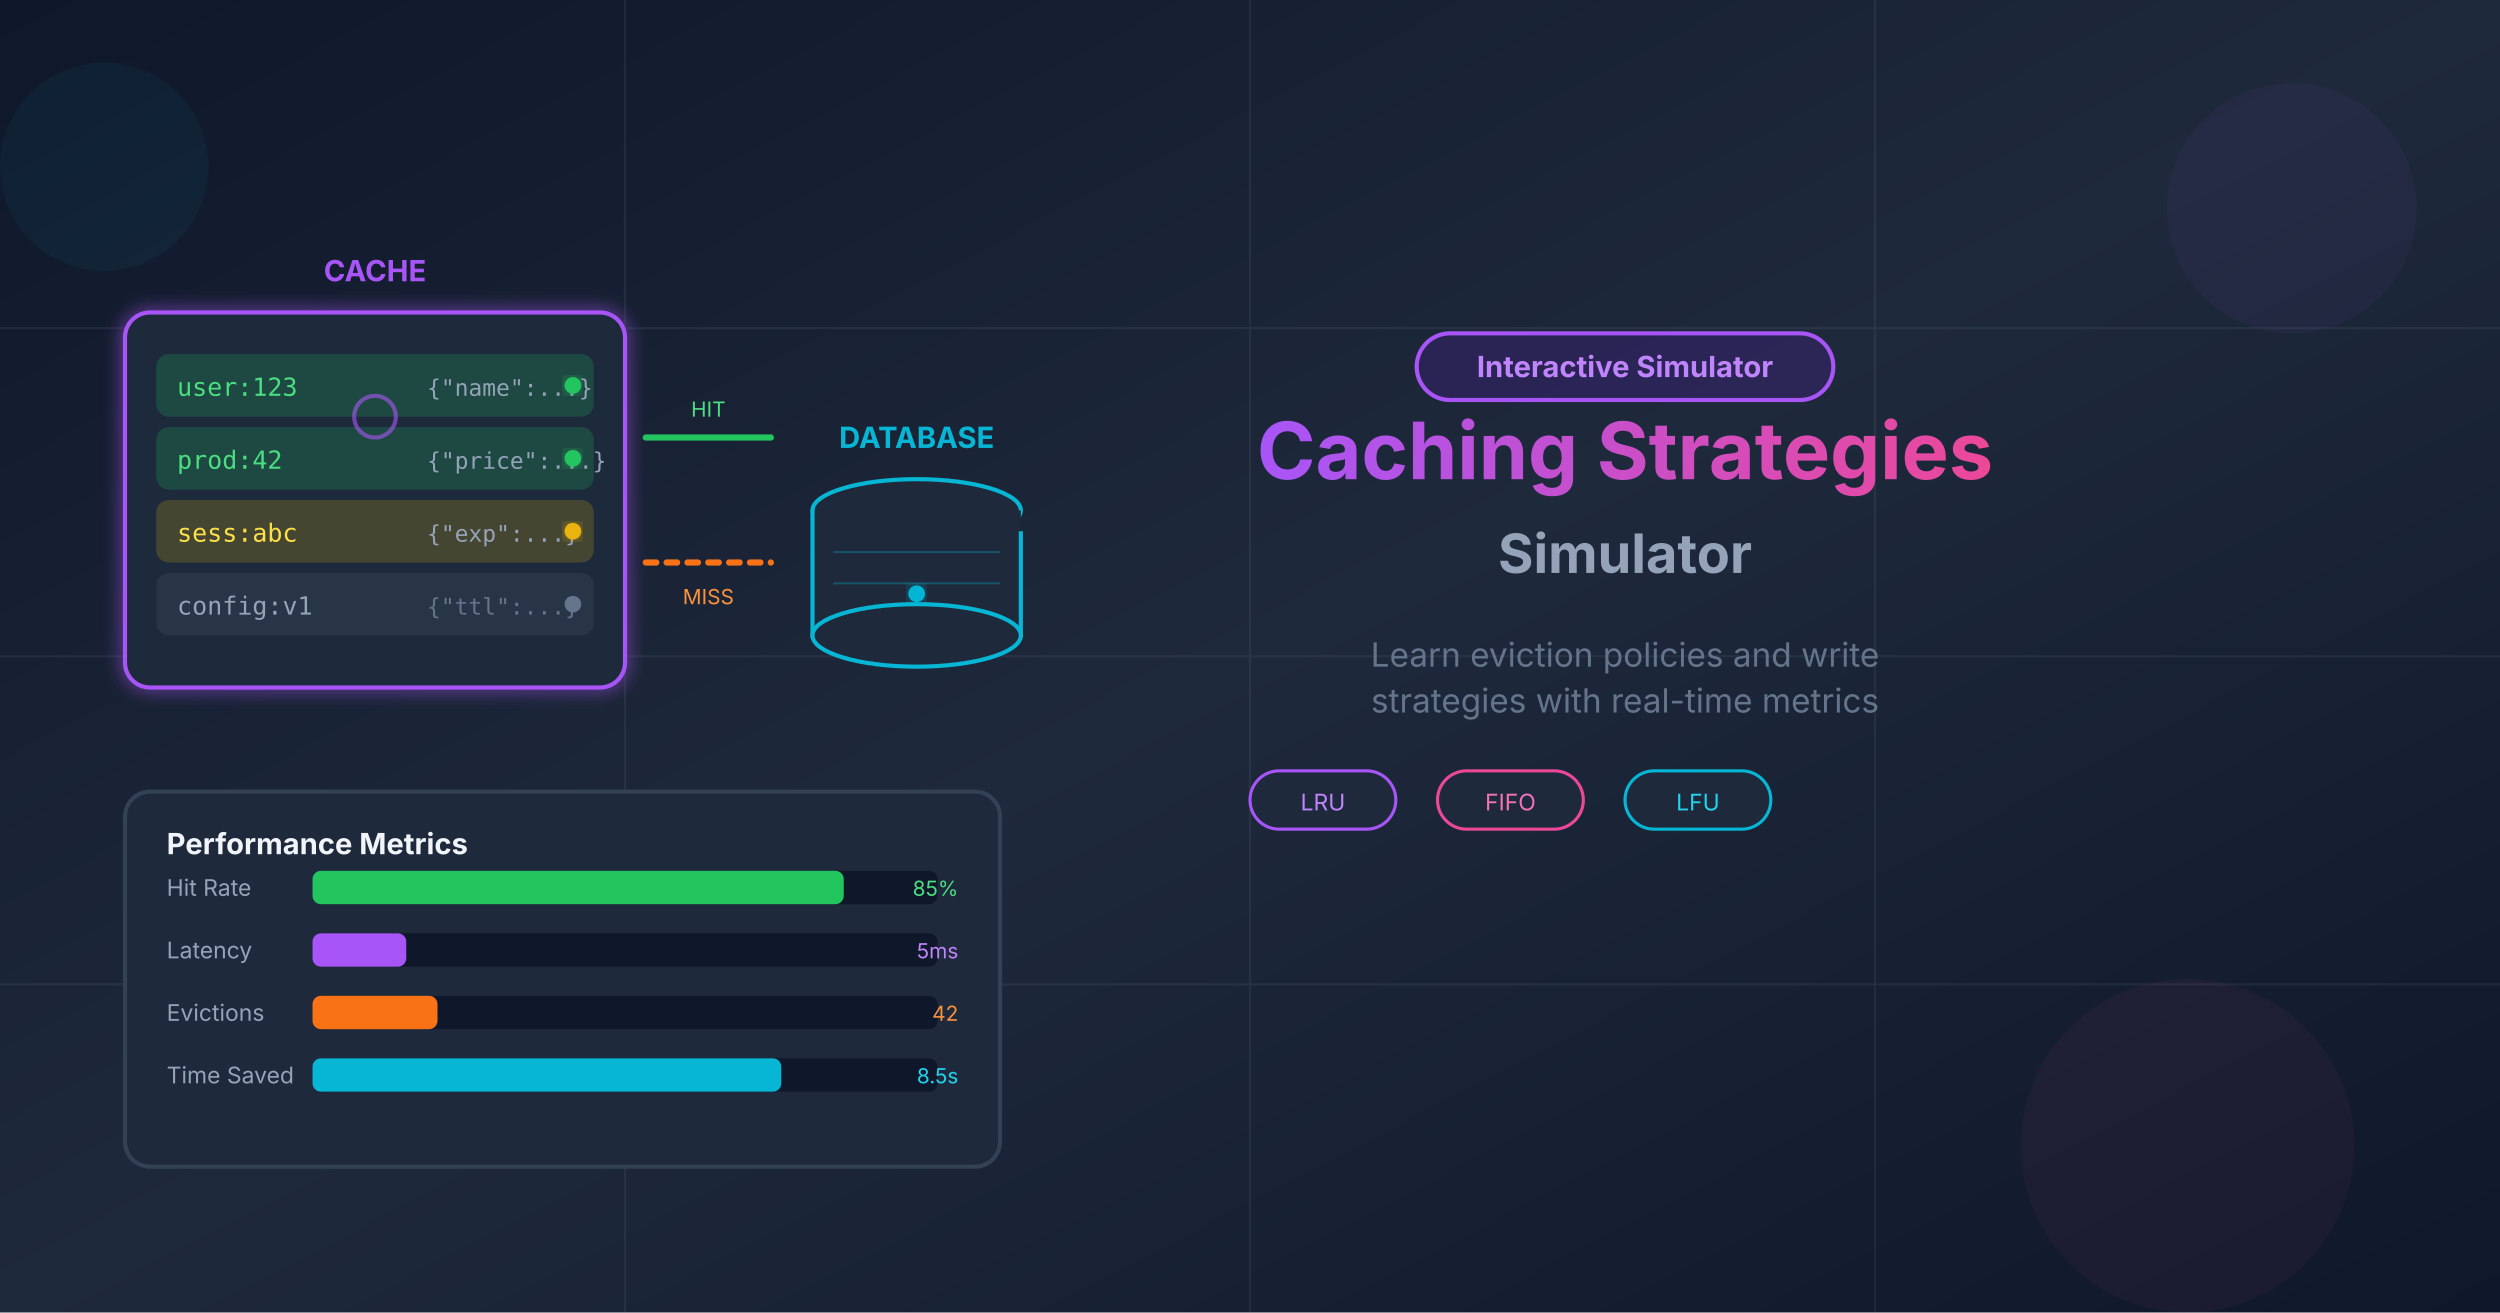
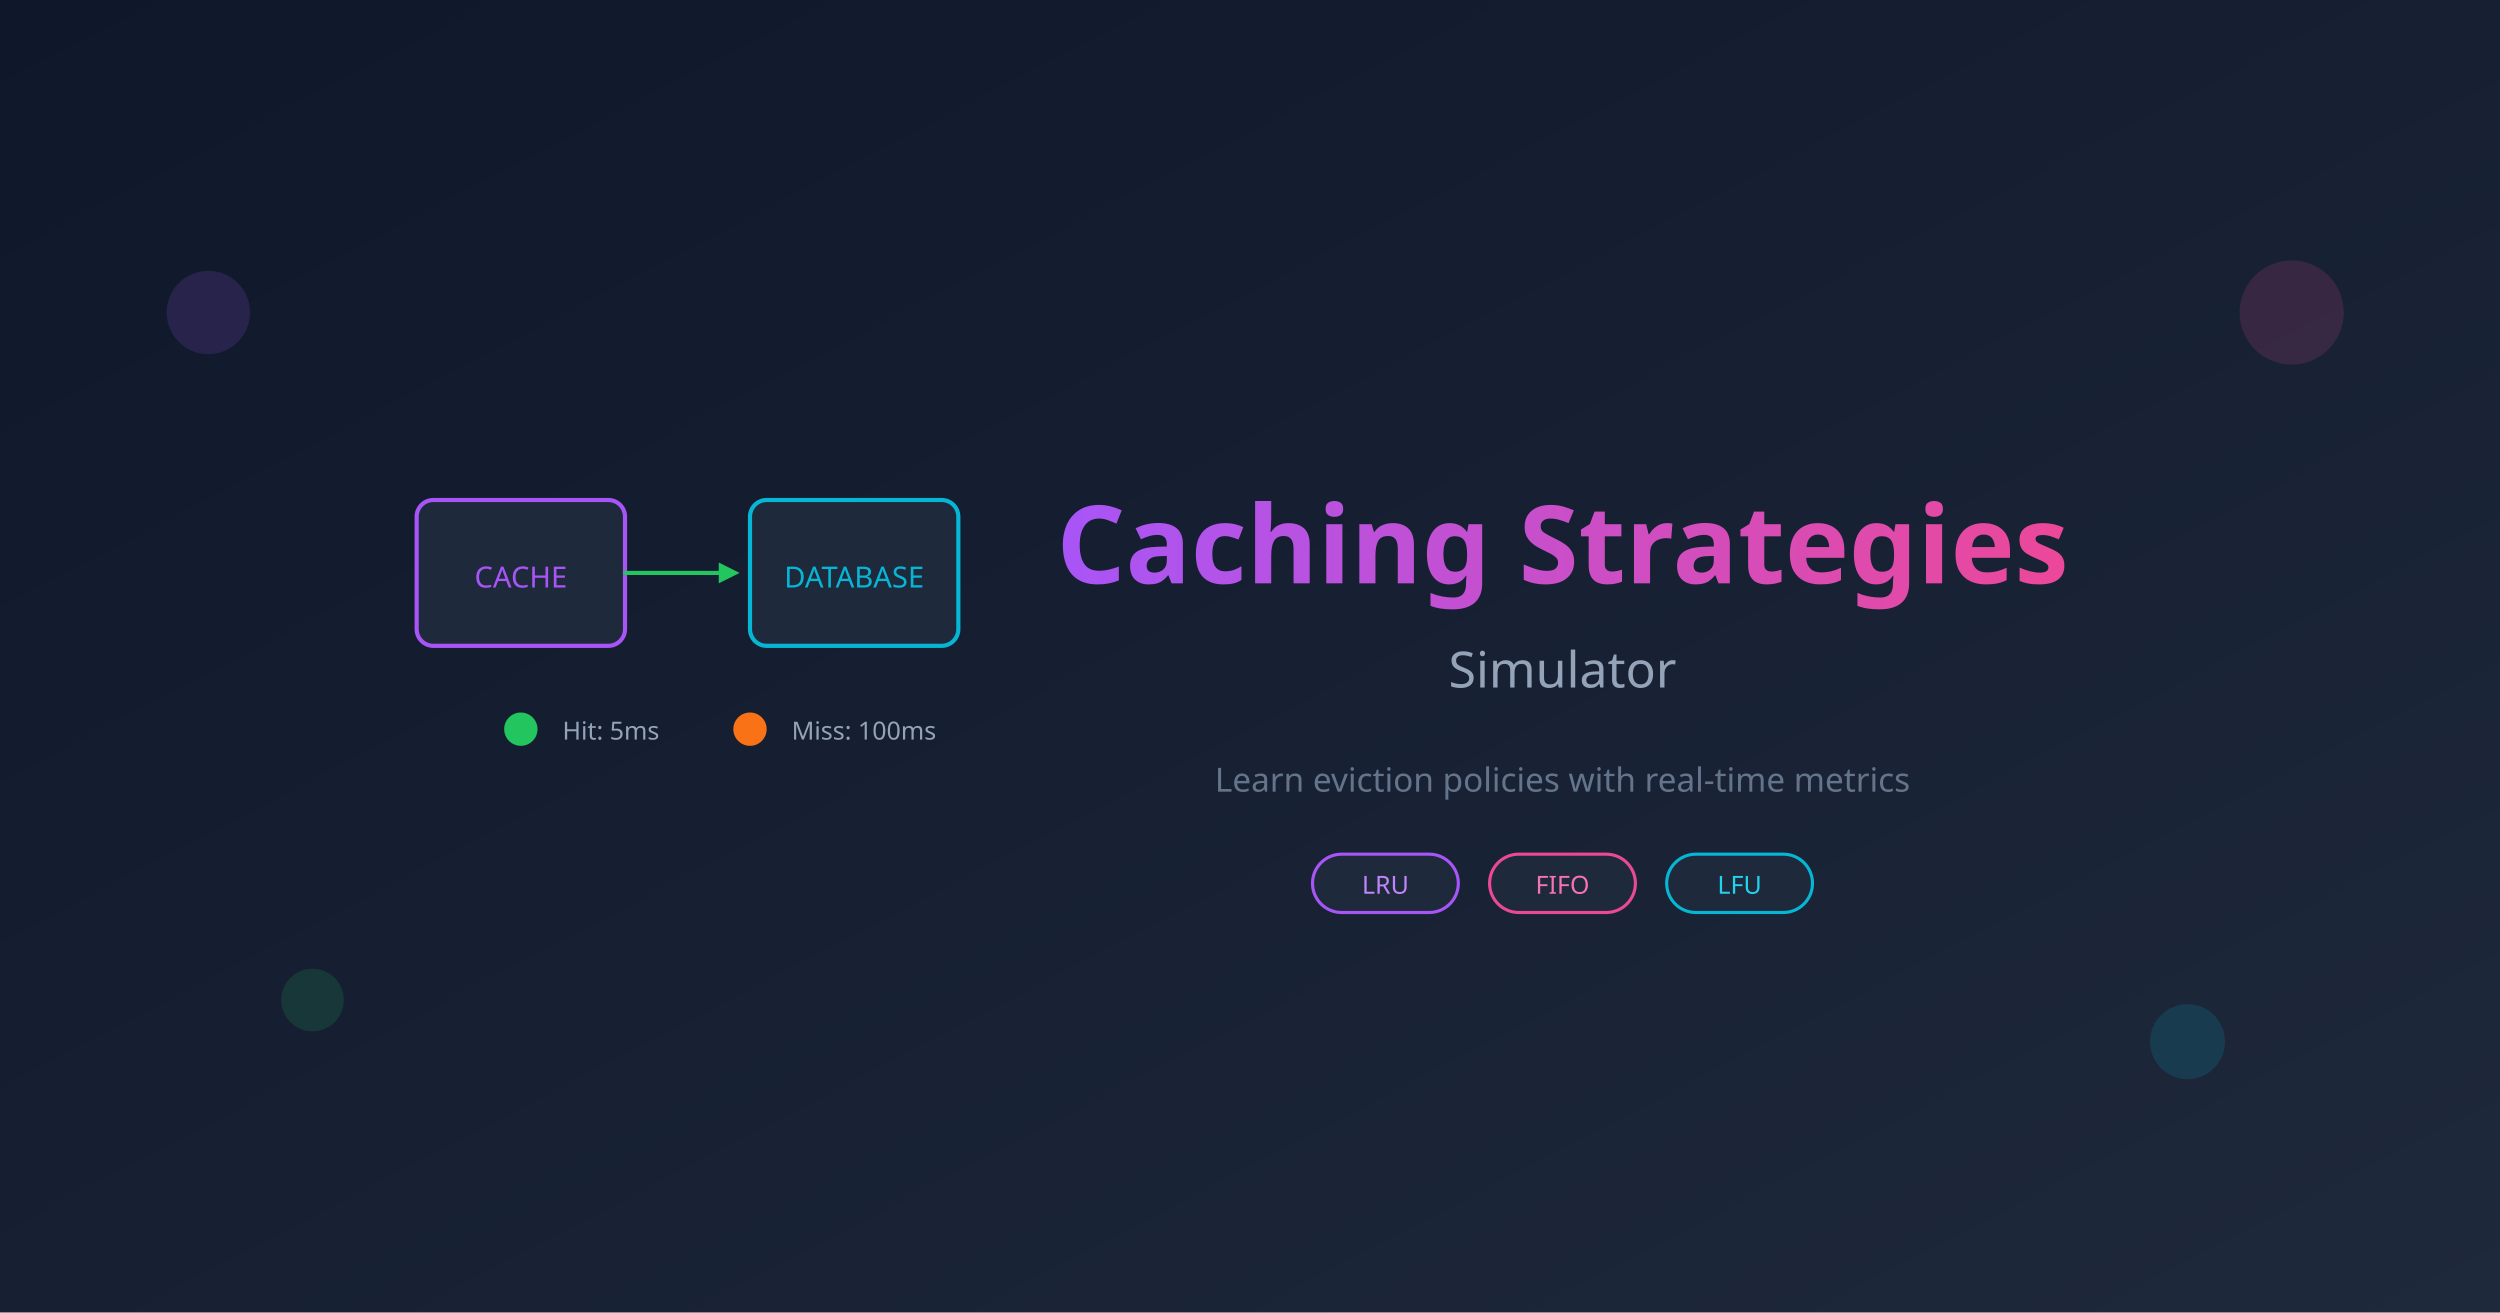
<svg xmlns="http://www.w3.org/2000/svg" width="1200" height="630">
  <defs>
    <linearGradient id="bgGradient" x1="0%" y1="0%" x2="100%" y2="100%">
-       <stop offset="0%" style="stop-color:#0f172a;stop-opacity:1" />
-       <stop offset="50%" style="stop-color:#1e293b;stop-opacity:1" />
-       <stop offset="100%" style="stop-color:#0f172a;stop-opacity:1" />
+       <stop offset="0%" stop-color="#0f172a" />
+       <stop offset="100%" stop-color="#1e293b" />
    </linearGradient>
-     <linearGradient id="cacheGradient" x1="0%" y1="0%" x2="100%" y2="0%">
-       <stop offset="0%" style="stop-color:#a855f7;stop-opacity:1" />
-       <stop offset="100%" style="stop-color:#ec4899;stop-opacity:1" />
+     <linearGradient id="titleGradient" x1="0%" y1="0%" x2="100%" y2="0%">
+       <stop offset="0%" stop-color="#a855f7" />
+       <stop offset="100%" stop-color="#ec4899" />
    </linearGradient>
-     <linearGradient id="dbGradient" x1="0%" y1="0%" x2="100%" y2="0%">
-       <stop offset="0%" style="stop-color:#06b6d4;stop-opacity:1" />
-       <stop offset="100%" style="stop-color:#3b82f6;stop-opacity:1" />
-     </linearGradient>
-     <linearGradient id="hitGradient" x1="0%" y1="0%" x2="0%" y2="100%">
-       <stop offset="0%" style="stop-color:#22c55e;stop-opacity:1" />
-       <stop offset="100%" style="stop-color:#16a34a;stop-opacity:1" />
-     </linearGradient>
-     <linearGradient id="missGradient" x1="0%" y1="0%" x2="0%" y2="100%">
-       <stop offset="0%" style="stop-color:#f97316;stop-opacity:1" />
-       <stop offset="100%" style="stop-color:#ea580c;stop-opacity:1" />
-     </linearGradient>
-     <filter id="glow">
-       <feGaussianBlur stdDeviation="4" result="coloredBlur" />
-       <feMerge>
-         <feMergeNode in="coloredBlur" />
-         <feMergeNode in="SourceGraphic" />
-       </feMerge>
-     </filter>
  </defs>
  <rect width="1200" height="630" fill="url(#bgGradient)" />
-   <g opacity="0.1">
-     <line x1="0" y1="157.5" x2="1200" y2="157.5" stroke="#94a3b8" stroke-width="1" />
-     <line x1="0" y1="315" x2="1200" y2="315" stroke="#94a3b8" stroke-width="1" />
-     <line x1="0" y1="472.5" x2="1200" y2="472.5" stroke="#94a3b8" stroke-width="1" />
-     <line x1="300" y1="0" x2="300" y2="630" stroke="#94a3b8" stroke-width="1" />
-     <line x1="600" y1="0" x2="600" y2="630" stroke="#94a3b8" stroke-width="1" />
-     <line x1="900" y1="0" x2="900" y2="630" stroke="#94a3b8" stroke-width="1" />
+   <g transform="translate(200, 240)">
+     <rect x="0" y="0" width="100" height="70" rx="8" fill="#1e293b" stroke="#a855f7" stroke-width="2" />
+     <text x="50" y="42" font-family="system-ui, sans-serif" font-size="14" fill="#a855f7" text-anchor="middle">CACHE</text>
+     <line x1="100" y1="35" x2="150" y2="35" stroke="#22c55e" stroke-width="2" stroke-linecap="round" />
+     <polygon points="145,30 155,35 145,40" fill="#22c55e" />
+     <rect x="160" y="0" width="100" height="70" rx="8" fill="#1e293b" stroke="#06b6d4" stroke-width="2" />
+     <text x="210" y="42" font-family="system-ui, sans-serif" font-size="14" fill="#06b6d4" text-anchor="middle">DATABASE</text>
+     <circle cx="50" cy="110" r="8" fill="#22c55e" />
+     <text x="70" y="115" font-family="system-ui, sans-serif" font-size="12" fill="#94a3b8">Hit: 5ms</text>
+     <circle cx="160" cy="110" r="8" fill="#f97316" />
+     <text x="180" y="115" font-family="system-ui, sans-serif" font-size="12" fill="#94a3b8">Miss: 100ms</text>
  </g>
-   <g transform="translate(60, 100)">
-     <g transform="translate(0, 50)">
-       <text x="120" y="-15" font-family="system-ui, -apple-system, sans-serif" font-size="14" font-weight="bold" fill="#a855f7" text-anchor="middle">CACHE</text>
-       <rect x="0" y="0" width="240" height="180" rx="12" fill="#1e293b" stroke="#a855f7" stroke-width="2" filter="url(#glow)" />
-       <g transform="translate(15, 20)">
-         <rect x="0" y="0" width="210" height="30" rx="6" fill="#22c55e" opacity="0.2" />
-         <text x="10" y="20" font-family="monospace" font-size="12" fill="#4ade80">user:123</text>
-         <text x="130" y="20" font-family="monospace" font-size="11" fill="#94a3b8">{"name":...}</text>
-         <circle cx="200" cy="15" r="4" fill="#22c55e" filter="url(#glow)" />
-       </g>
-       <g transform="translate(15, 55)">
-         <rect x="0" y="0" width="210" height="30" rx="6" fill="#22c55e" opacity="0.2" />
-         <text x="10" y="20" font-family="monospace" font-size="12" fill="#4ade80">prod:42</text>
-         <text x="130" y="20" font-family="monospace" font-size="11" fill="#94a3b8">{"price":...}</text>
-         <circle cx="200" cy="15" r="4" fill="#22c55e" filter="url(#glow)" />
-       </g>
-       <g transform="translate(15, 90)">
-         <rect x="0" y="0" width="210" height="30" rx="6" fill="#eab308" opacity="0.2" />
-         <text x="10" y="20" font-family="monospace" font-size="12" fill="#fde047">sess:abc</text>
-         <text x="130" y="20" font-family="monospace" font-size="11" fill="#94a3b8">{"exp":...}</text>
-         <circle cx="200" cy="15" r="4" fill="#eab308" filter="url(#glow)" />
-       </g>
-       <g transform="translate(15, 125)">
-         <rect x="0" y="0" width="210" height="30" rx="6" fill="#64748b" opacity="0.15" />
-         <text x="10" y="20" font-family="monospace" font-size="12" fill="#94a3b8">config:v1</text>
-         <text x="130" y="20" font-family="monospace" font-size="11" fill="#64748b">{"ttl":...}</text>
-         <circle cx="200" cy="15" r="4" fill="#64748b" />
-       </g>
+   <g transform="translate(750, 280)">
+     <text x="0" y="0" font-family="system-ui, sans-serif" font-size="52" font-weight="bold" fill="url(#titleGradient)" text-anchor="middle">
+       Caching Strategies
+     </text>
+     <text x="0" y="50" font-family="system-ui, sans-serif" font-size="24" fill="#94a3b8" text-anchor="middle">
+       Simulator
+     </text>
+     <text x="0" y="100" font-family="system-ui, sans-serif" font-size="16" fill="#64748b" text-anchor="middle">
+       Learn eviction policies with real-time metrics
+     </text>
+     <g transform="translate(-120, 130)">
+       <rect x="0" y="0" width="70" height="28" rx="14" fill="#1e293b" stroke="#a855f7" stroke-width="1.5" />
+       <text x="35" y="19" font-family="system-ui, sans-serif" font-size="12" fill="#c084fc" text-anchor="middle">LRU</text>
    </g>
-     <g transform="translate(250, 140)">
-       <line x1="0" y1="-30" x2="60" y2="-30" stroke="#22c55e" stroke-width="3" stroke-linecap="round">
-         <animate attributeName="stroke-dasharray" values="0,100;60,100" dur="1s" repeatCount="indefinite" />
-       </line>
-       <text x="30" y="-40" font-family="system-ui, -apple-system, sans-serif" font-size="10" fill="#4ade80" text-anchor="middle">HIT</text>
-       <line x1="0" y1="30" x2="60" y2="30" stroke="#f97316" stroke-width="3" stroke-linecap="round" stroke-dasharray="5,5">
-         <animate attributeName="stroke-dashoffset" values="0;-20" dur="1s" repeatCount="indefinite" />
-       </line>
-       <text x="30" y="50" font-family="system-ui, -apple-system, sans-serif" font-size="10" fill="#fb923c" text-anchor="middle">MISS</text>
+     <g transform="translate(-35, 130)">
+       <rect x="0" y="0" width="70" height="28" rx="14" fill="#1e293b" stroke="#ec4899" stroke-width="1.5" />
+       <text x="35" y="19" font-family="system-ui, sans-serif" font-size="12" fill="#f472b6" text-anchor="middle">FIFO</text>
    </g>
-     <g transform="translate(320, 130)">
-       <text x="60" y="-15" font-family="system-ui, -apple-system, sans-serif" font-size="14" font-weight="bold" fill="#06b6d4" text-anchor="middle">DATABASE</text>
-       <ellipse cx="60" cy="15" rx="50" ry="15" fill="#1e293b" stroke="#06b6d4" stroke-width="2" />
-       <rect x="10" y="15" width="100" height="60" fill="#1e293b" stroke="#06b6d4" stroke-width="2" stroke-dasharray="0,110,100" />
-       <ellipse cx="60" cy="75" rx="50" ry="15" fill="#1e293b" stroke="#06b6d4" stroke-width="2" />
-       <line x1="20" y1="35" x2="100" y2="35" stroke="#06b6d4" stroke-width="1" opacity="0.3" />
-       <line x1="20" y1="50" x2="100" y2="50" stroke="#06b6d4" stroke-width="1" opacity="0.3" />
-       <circle cx="60" cy="55" r="4" fill="#06b6d4" filter="url(#glow)" />
+     <g transform="translate(50, 130)">
+       <rect x="0" y="0" width="70" height="28" rx="14" fill="#1e293b" stroke="#06b6d4" stroke-width="1.5" />
+       <text x="35" y="19" font-family="system-ui, sans-serif" font-size="12" fill="#22d3ee" text-anchor="middle">LFU</text>
    </g>
  </g>
-   <g transform="translate(60, 380)">
-     <rect x="0" y="0" width="420" height="180" rx="12" fill="#1e293b" stroke="#334155" stroke-width="2" />
-     <text x="20" y="30" font-family="system-ui, -apple-system, sans-serif" font-size="14" font-weight="bold" fill="#f1f5f9">Performance Metrics</text>
-     <g transform="translate(20, 50)">
-       <text x="0" y="0" font-family="system-ui, -apple-system, sans-serif" font-size="11" fill="#94a3b8">Hit Rate</text>
-       <rect x="70" y="-12" width="300" height="16" rx="4" fill="#0f172a" />
-       <rect x="70" y="-12" width="255" height="16" rx="4" fill="#22c55e">
-         <animate attributeName="width" values="255;270;240;255" dur="3s" repeatCount="indefinite" />
-       </rect>
-       <text x="380" y="0" font-family="system-ui, -apple-system, sans-serif" font-size="10" fill="#4ade80" text-anchor="end">85%</text>
-     </g>
-     <g transform="translate(20, 80)">
-       <text x="0" y="0" font-family="system-ui, -apple-system, sans-serif" font-size="11" fill="#94a3b8">Latency</text>
-       <rect x="70" y="-12" width="300" height="16" rx="4" fill="#0f172a" />
-       <rect x="70" y="-12" width="45" height="16" rx="4" fill="#a855f7" />
-       <text x="380" y="0" font-family="system-ui, -apple-system, sans-serif" font-size="10" fill="#c084fc" text-anchor="end">5ms</text>
-     </g>
-     <g transform="translate(20, 110)">
-       <text x="0" y="0" font-family="system-ui, -apple-system, sans-serif" font-size="11" fill="#94a3b8">Evictions</text>
-       <rect x="70" y="-12" width="300" height="16" rx="4" fill="#0f172a" />
-       <rect x="70" y="-12" width="60" height="16" rx="4" fill="#f97316">
-         <animate attributeName="width" values="60;90;45;60" dur="4s" repeatCount="indefinite" />
-       </rect>
-       <text x="380" y="0" font-family="system-ui, -apple-system, sans-serif" font-size="10" fill="#fb923c" text-anchor="end">42</text>
-     </g>
-     <g transform="translate(20, 140)">
-       <text x="0" y="0" font-family="system-ui, -apple-system, sans-serif" font-size="11" fill="#94a3b8">Time Saved</text>
-       <rect x="70" y="-12" width="300" height="16" rx="4" fill="#0f172a" />
-       <rect x="70" y="-12" width="225" height="16" rx="4" fill="#06b6d4" />
-       <text x="380" y="0" font-family="system-ui, -apple-system, sans-serif" font-size="10" fill="#22d3ee" text-anchor="end">8.5s</text>
-     </g>
-   </g>
-   <g transform="translate(780, 180)">
-     <g transform="translate(-100, -20)">
-       <rect x="0" y="0" width="200" height="32" rx="16" fill="#4a1d96" opacity="0.3" />
-       <rect x="0" y="0" width="200" height="32" rx="16" fill="none" stroke="#a855f7" stroke-width="2" />
-       <text x="100" y="21" font-family="system-ui, -apple-system, sans-serif" font-size="14" font-weight="bold" fill="#c084fc" text-anchor="middle">
-         Interactive Simulator
-       </text>
-     </g>
-     <text x="0" y="50" font-family="system-ui, -apple-system, sans-serif" font-size="38" font-weight="bold" fill="url(#cacheGradient)" text-anchor="middle">
-       Caching Strategies
-     </text>
-     <text x="0" y="95" font-family="system-ui, -apple-system, sans-serif" font-size="26" font-weight="bold" fill="#94a3b8" text-anchor="middle">
-       Simulator
-     </text>
-     <text x="0" y="140" font-family="system-ui, -apple-system, sans-serif" font-size="16" fill="#64748b" text-anchor="middle">
-       Learn eviction policies and write
-     </text>
-     <text x="0" y="162" font-family="system-ui, -apple-system, sans-serif" font-size="16" fill="#64748b" text-anchor="middle">
-       strategies with real-time metrics
-     </text>
-     <g transform="translate(-180, 190)">
-       <rect x="0" y="0" width="70" height="28" rx="14" fill="#1e293b" stroke="#a855f7" stroke-width="1.5" />
-       <text x="35" y="19" font-family="system-ui, -apple-system, sans-serif" font-size="11" fill="#c084fc" text-anchor="middle">LRU</text>
-     </g>
-     <g transform="translate(-90, 190)">
-       <rect x="0" y="0" width="70" height="28" rx="14" fill="#1e293b" stroke="#ec4899" stroke-width="1.5" />
-       <text x="35" y="19" font-family="system-ui, -apple-system, sans-serif" font-size="11" fill="#f472b6" text-anchor="middle">FIFO</text>
-     </g>
-     <g transform="translate(0, 190)">
-       <rect x="0" y="0" width="70" height="28" rx="14" fill="#1e293b" stroke="#06b6d4" stroke-width="1.5" />
-       <text x="35" y="19" font-family="system-ui, -apple-system, sans-serif" font-size="11" fill="#22d3ee" text-anchor="middle">LFU</text>
-     </g>
-   </g>
-   <circle cx="1100" cy="100" r="60" fill="#a855f7" opacity="0.05" />
-   <circle cx="1050" cy="550" r="80" fill="#ec4899" opacity="0.05" />
-   <circle cx="50" cy="80" r="50" fill="#06b6d4" opacity="0.05" />
-   <g transform="translate(180, 200)">
-     <circle cx="0" cy="0" r="10" fill="none" stroke="#a855f7" stroke-width="2" opacity="0.6">
-       <animate attributeName="r" from="10" to="25" dur="2s" repeatCount="indefinite" />
-       <animate attributeName="opacity" from="0.6" to="0" dur="2s" repeatCount="indefinite" />
-     </circle>
-   </g>
+   <circle cx="100" cy="150" r="20" fill="#a855f7" opacity="0.15" />
+   <circle cx="1100" cy="150" r="25" fill="#ec4899" opacity="0.15" />
+   <circle cx="1050" cy="500" r="18" fill="#06b6d4" opacity="0.15" />
+   <circle cx="150" cy="480" r="15" fill="#22c55e" opacity="0.15" />
</svg>
